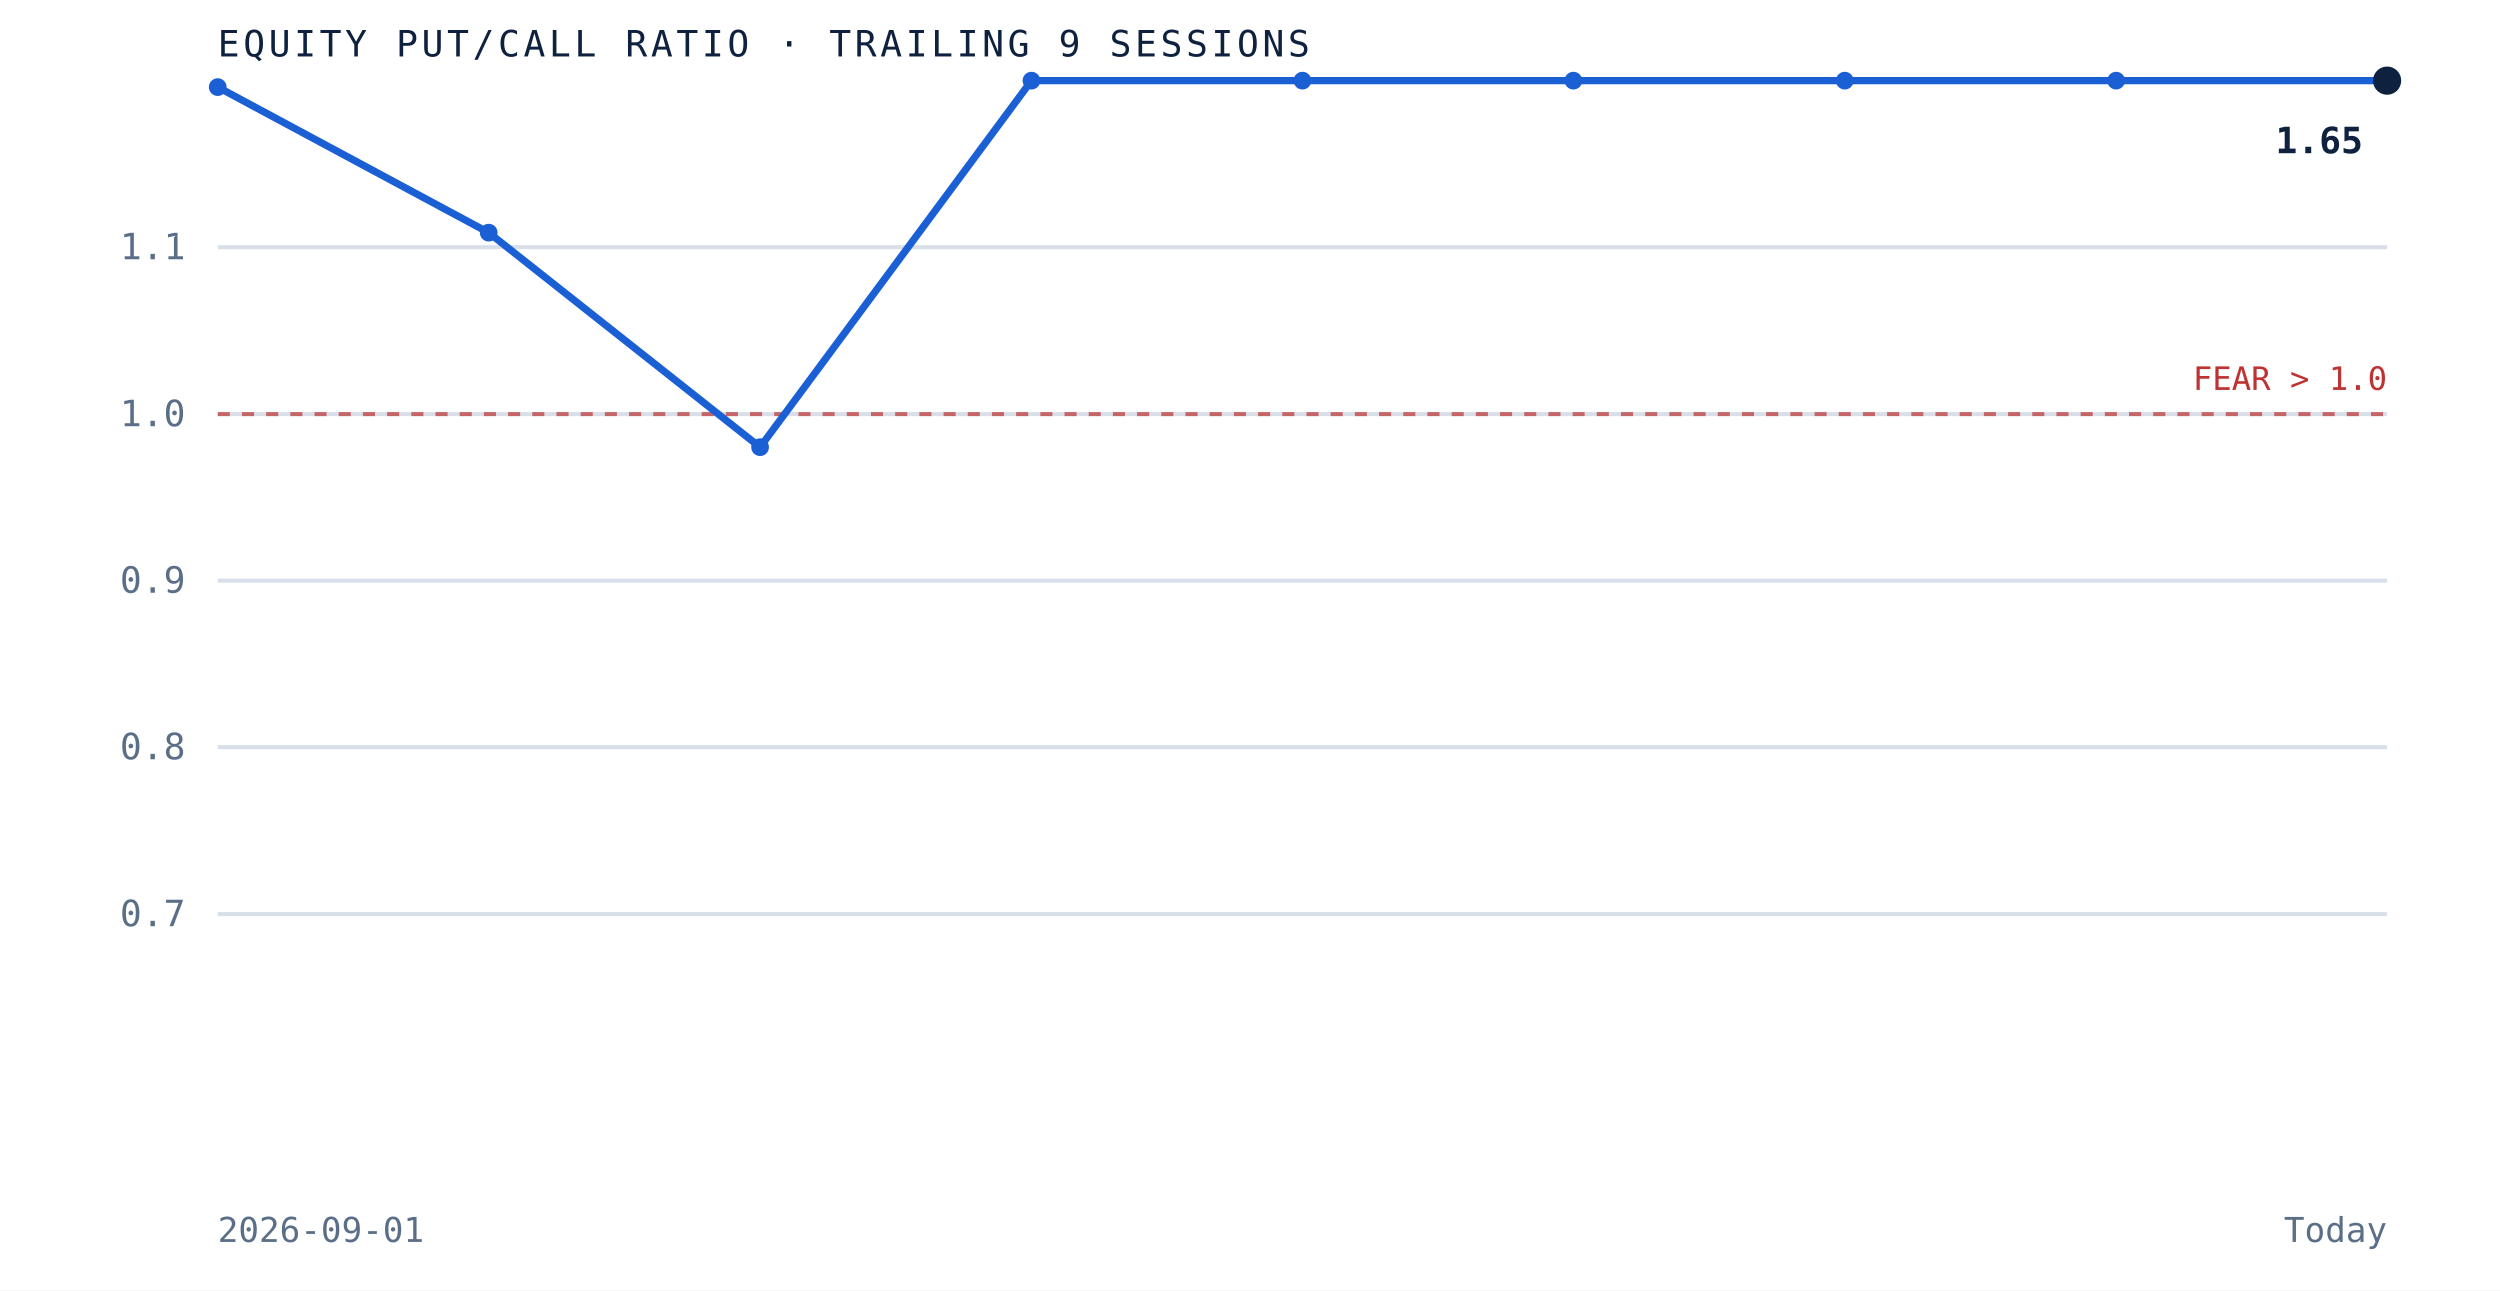
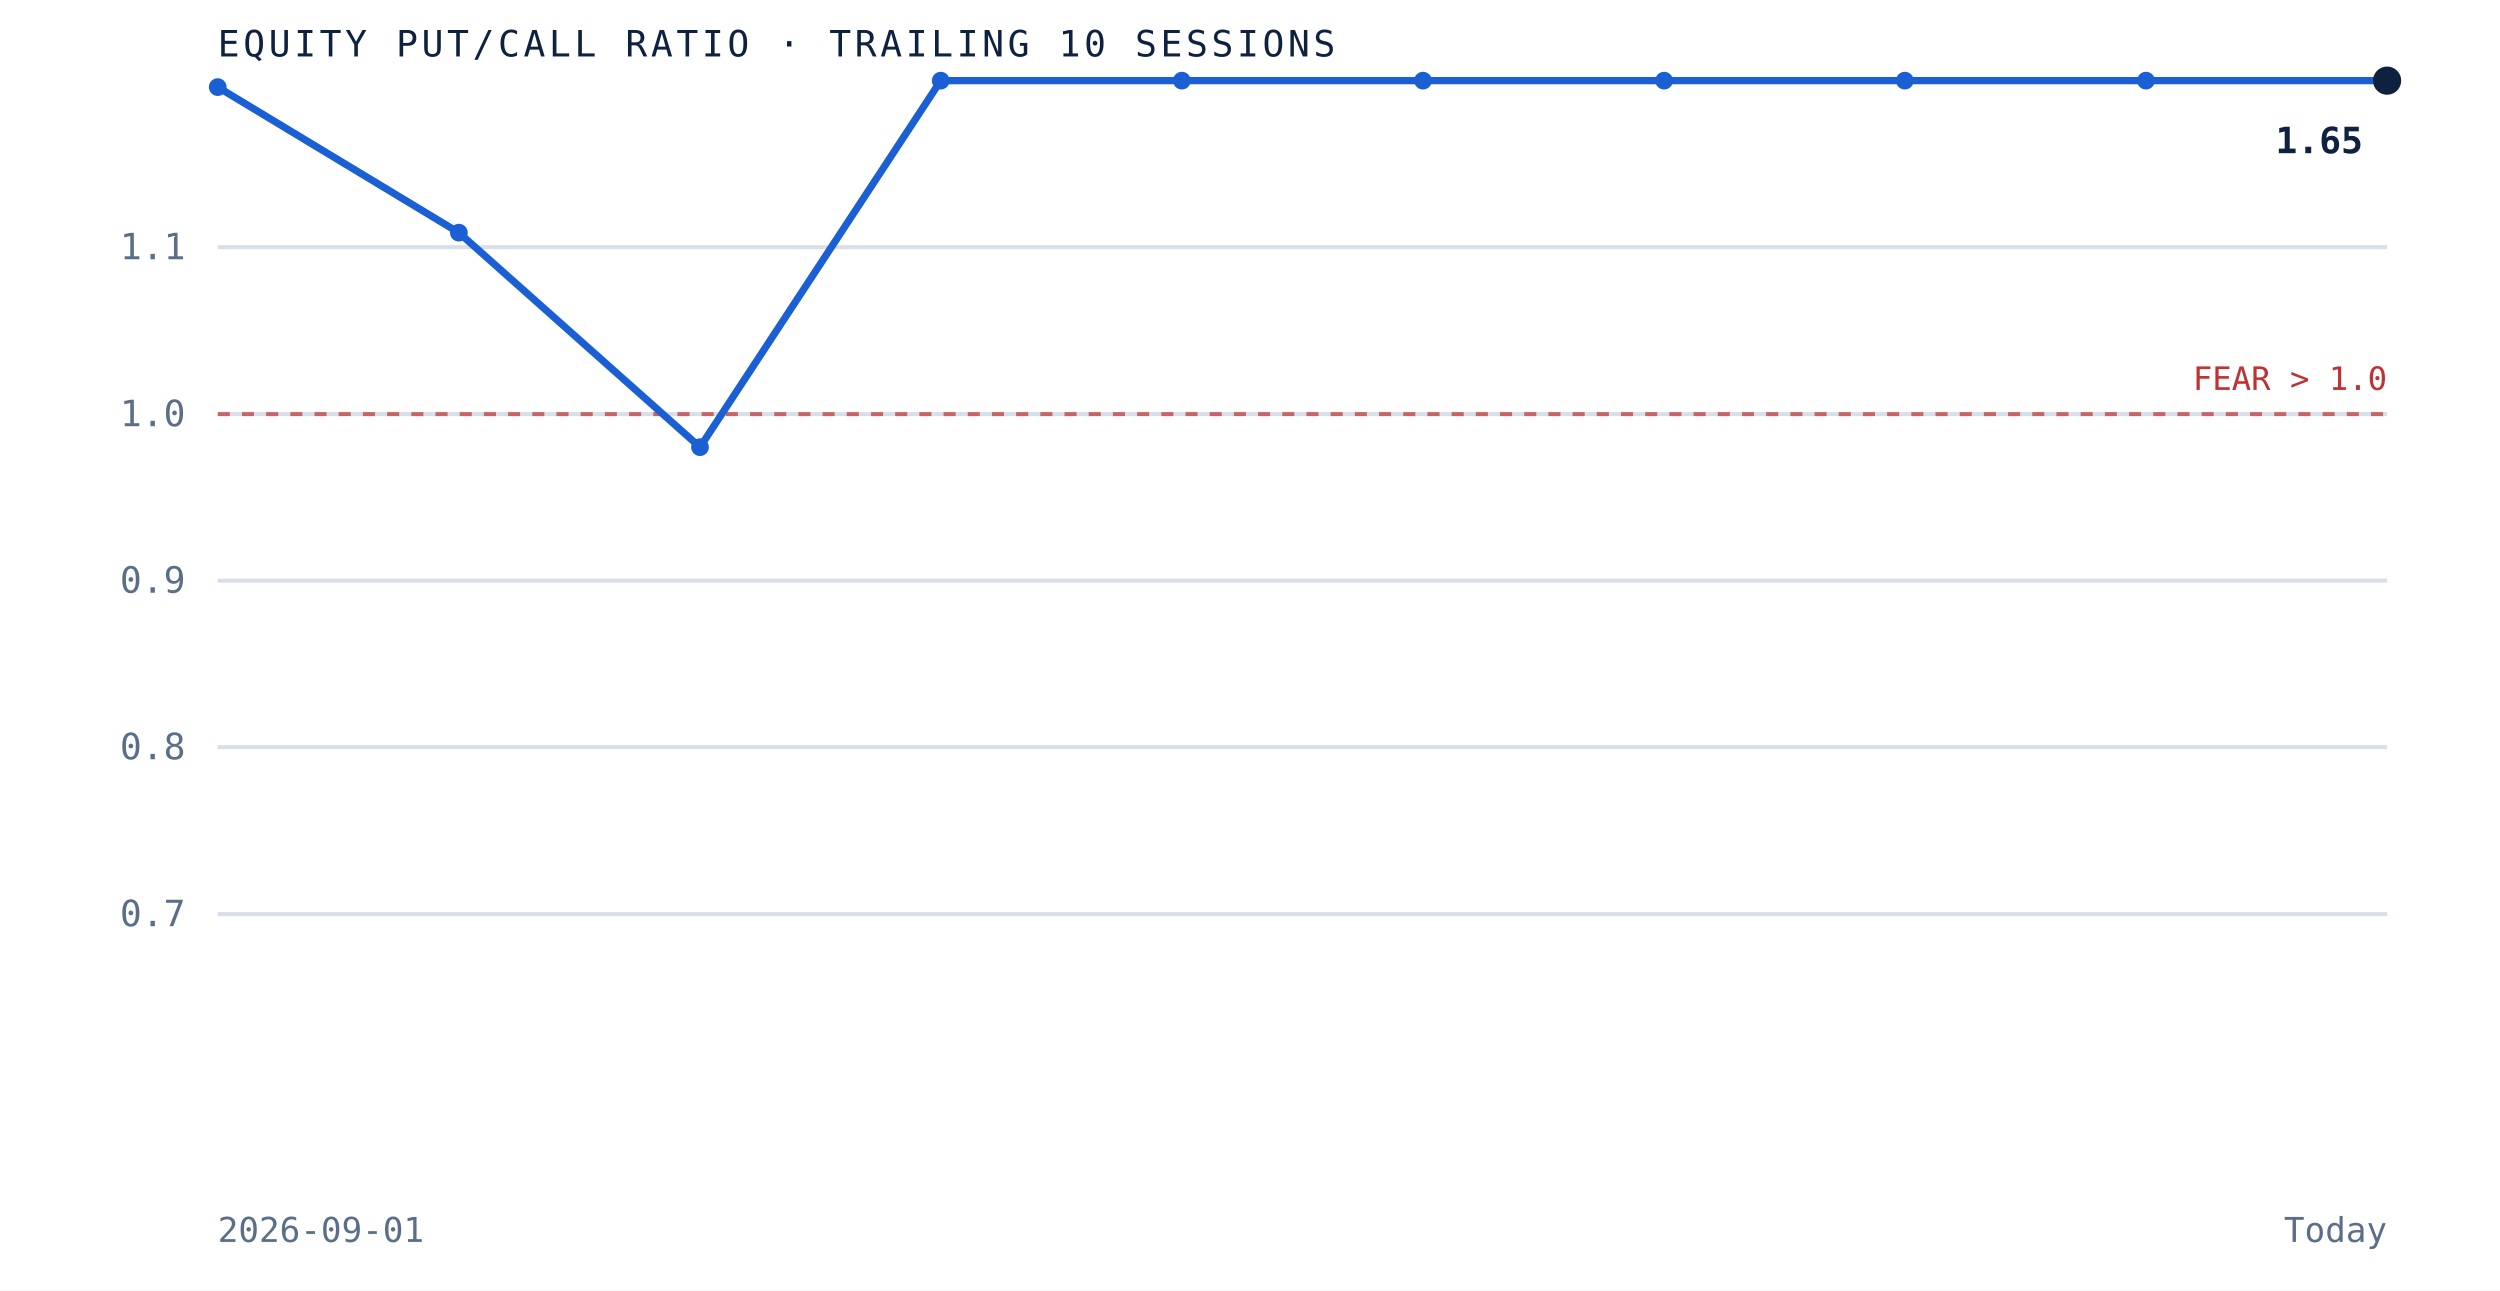
- <svg xmlns="http://www.w3.org/2000/svg" viewBox="0 0 620 320" role="img" aria-label="Equity put to call ratio over the trailing 9 sessions" preserveAspectRatio="xMidYMid meet" style="width:100%;height:auto;display:block">
+ <svg xmlns="http://www.w3.org/2000/svg" viewBox="0 0 620 320" role="img" aria-label="Equity put to call ratio over the trailing 10 sessions" preserveAspectRatio="xMidYMid meet" style="width:100%;height:auto;display:block">
  <rect x="0" y="0" width="620" height="320" fill="white" />
  <line x1="54" y1="226.7" x2="592" y2="226.7" stroke="#d8dfe9" stroke-width="1" />
  <text x="46" y="229.7" text-anchor="end" font-family="'JetBrains Mono', monospace" font-size="9" fill="#5a6f87">0.7</text>
  <line x1="54" y1="185.3" x2="592" y2="185.3" stroke="#d8dfe9" stroke-width="1" />
  <text x="46" y="188.3" text-anchor="end" font-family="'JetBrains Mono', monospace" font-size="9" fill="#5a6f87">0.8</text>
  <line x1="54" y1="144.0" x2="592" y2="144.0" stroke="#d8dfe9" stroke-width="1" />
  <text x="46" y="147.0" text-anchor="end" font-family="'JetBrains Mono', monospace" font-size="9" fill="#5a6f87">0.9</text>
  <line x1="54" y1="102.7" x2="592" y2="102.7" stroke="#d8dfe9" stroke-width="1" />
  <text x="46" y="105.7" text-anchor="end" font-family="'JetBrains Mono', monospace" font-size="9" fill="#5a6f87">1.0</text>
  <line x1="54" y1="61.3" x2="592" y2="61.3" stroke="#d8dfe9" stroke-width="1" />
  <text x="46" y="64.3" text-anchor="end" font-family="'JetBrains Mono', monospace" font-size="9" fill="#5a6f87">1.1</text>
  <line x1="54" y1="102.7" x2="592" y2="102.7" stroke="#bf3232" stroke-width="1" stroke-dasharray="3 3" opacity="0.7" />
  <text x="592" y="96.7" text-anchor="end" font-family="'JetBrains Mono', monospace" font-size="8" fill="#bf3232">FEAR &gt; 1.0</text>
-   <path d="M 54.0 21.6 L 121.2 57.7 L 188.5 110.9 L 255.8 20.0 L 323.0 20.0 L 390.2 20.0 L 457.5 20.0 L 524.8 20.0 L 592.0 20.0" fill="none" stroke="#1a5fd4" stroke-width="1.8" />
+   <path d="M 54.0 21.6 L 113.8 57.7 L 173.6 110.9 L 233.3 20.0 L 293.1 20.0 L 352.9 20.0 L 412.7 20.0 L 472.4 20.0 L 532.2 20.0 L 592.0 20.0" fill="none" stroke="#1a5fd4" stroke-width="1.8" />
  <circle cx="54.0" cy="21.6" r="2.2" fill="#1a5fd4" />
-   <circle cx="121.2" cy="57.7" r="2.2" fill="#1a5fd4" />
-   <circle cx="188.5" cy="110.9" r="2.2" fill="#1a5fd4" />
-   <circle cx="255.8" cy="20.0" r="2.2" fill="#1a5fd4" />
-   <circle cx="323.0" cy="20.0" r="2.2" fill="#1a5fd4" />
-   <circle cx="390.2" cy="20.0" r="2.2" fill="#1a5fd4" />
-   <circle cx="457.5" cy="20.0" r="2.2" fill="#1a5fd4" />
-   <circle cx="524.8" cy="20.0" r="2.2" fill="#1a5fd4" />
+   <circle cx="113.8" cy="57.7" r="2.2" fill="#1a5fd4" />
+   <circle cx="173.6" cy="110.9" r="2.2" fill="#1a5fd4" />
+   <circle cx="233.3" cy="20.0" r="2.2" fill="#1a5fd4" />
+   <circle cx="293.1" cy="20.0" r="2.2" fill="#1a5fd4" />
+   <circle cx="352.9" cy="20.0" r="2.2" fill="#1a5fd4" />
+   <circle cx="412.7" cy="20.0" r="2.2" fill="#1a5fd4" />
+   <circle cx="472.4" cy="20.0" r="2.2" fill="#1a5fd4" />
+   <circle cx="532.2" cy="20.0" r="2.2" fill="#1a5fd4" />
  <circle cx="592.0" cy="20.0" r="3.5" fill="#0e2240" />
  <text x="586.0" y="38.0" text-anchor="end" font-family="'JetBrains Mono', monospace" font-size="9" font-weight="bold" fill="#0e2240">1.65</text>
-   <text x="54" y="14" font-family="'JetBrains Mono', monospace" font-size="9" letter-spacing="0.1em" fill="#0e2240">EQUITY PUT/CALL RATIO · TRAILING 9 SESSIONS</text>
+   <text x="54" y="14" font-family="'JetBrains Mono', monospace" font-size="9" letter-spacing="0.1em" fill="#0e2240">EQUITY PUT/CALL RATIO · TRAILING 10 SESSIONS</text>
  <text x="54" y="308" font-family="'JetBrains Mono', monospace" font-size="8.5" fill="#5a6f87">2026-09-01</text>
  <text x="592" y="308" text-anchor="end" font-family="'JetBrains Mono', monospace" font-size="8.5" fill="#5a6f87">Today</text>
</svg>
